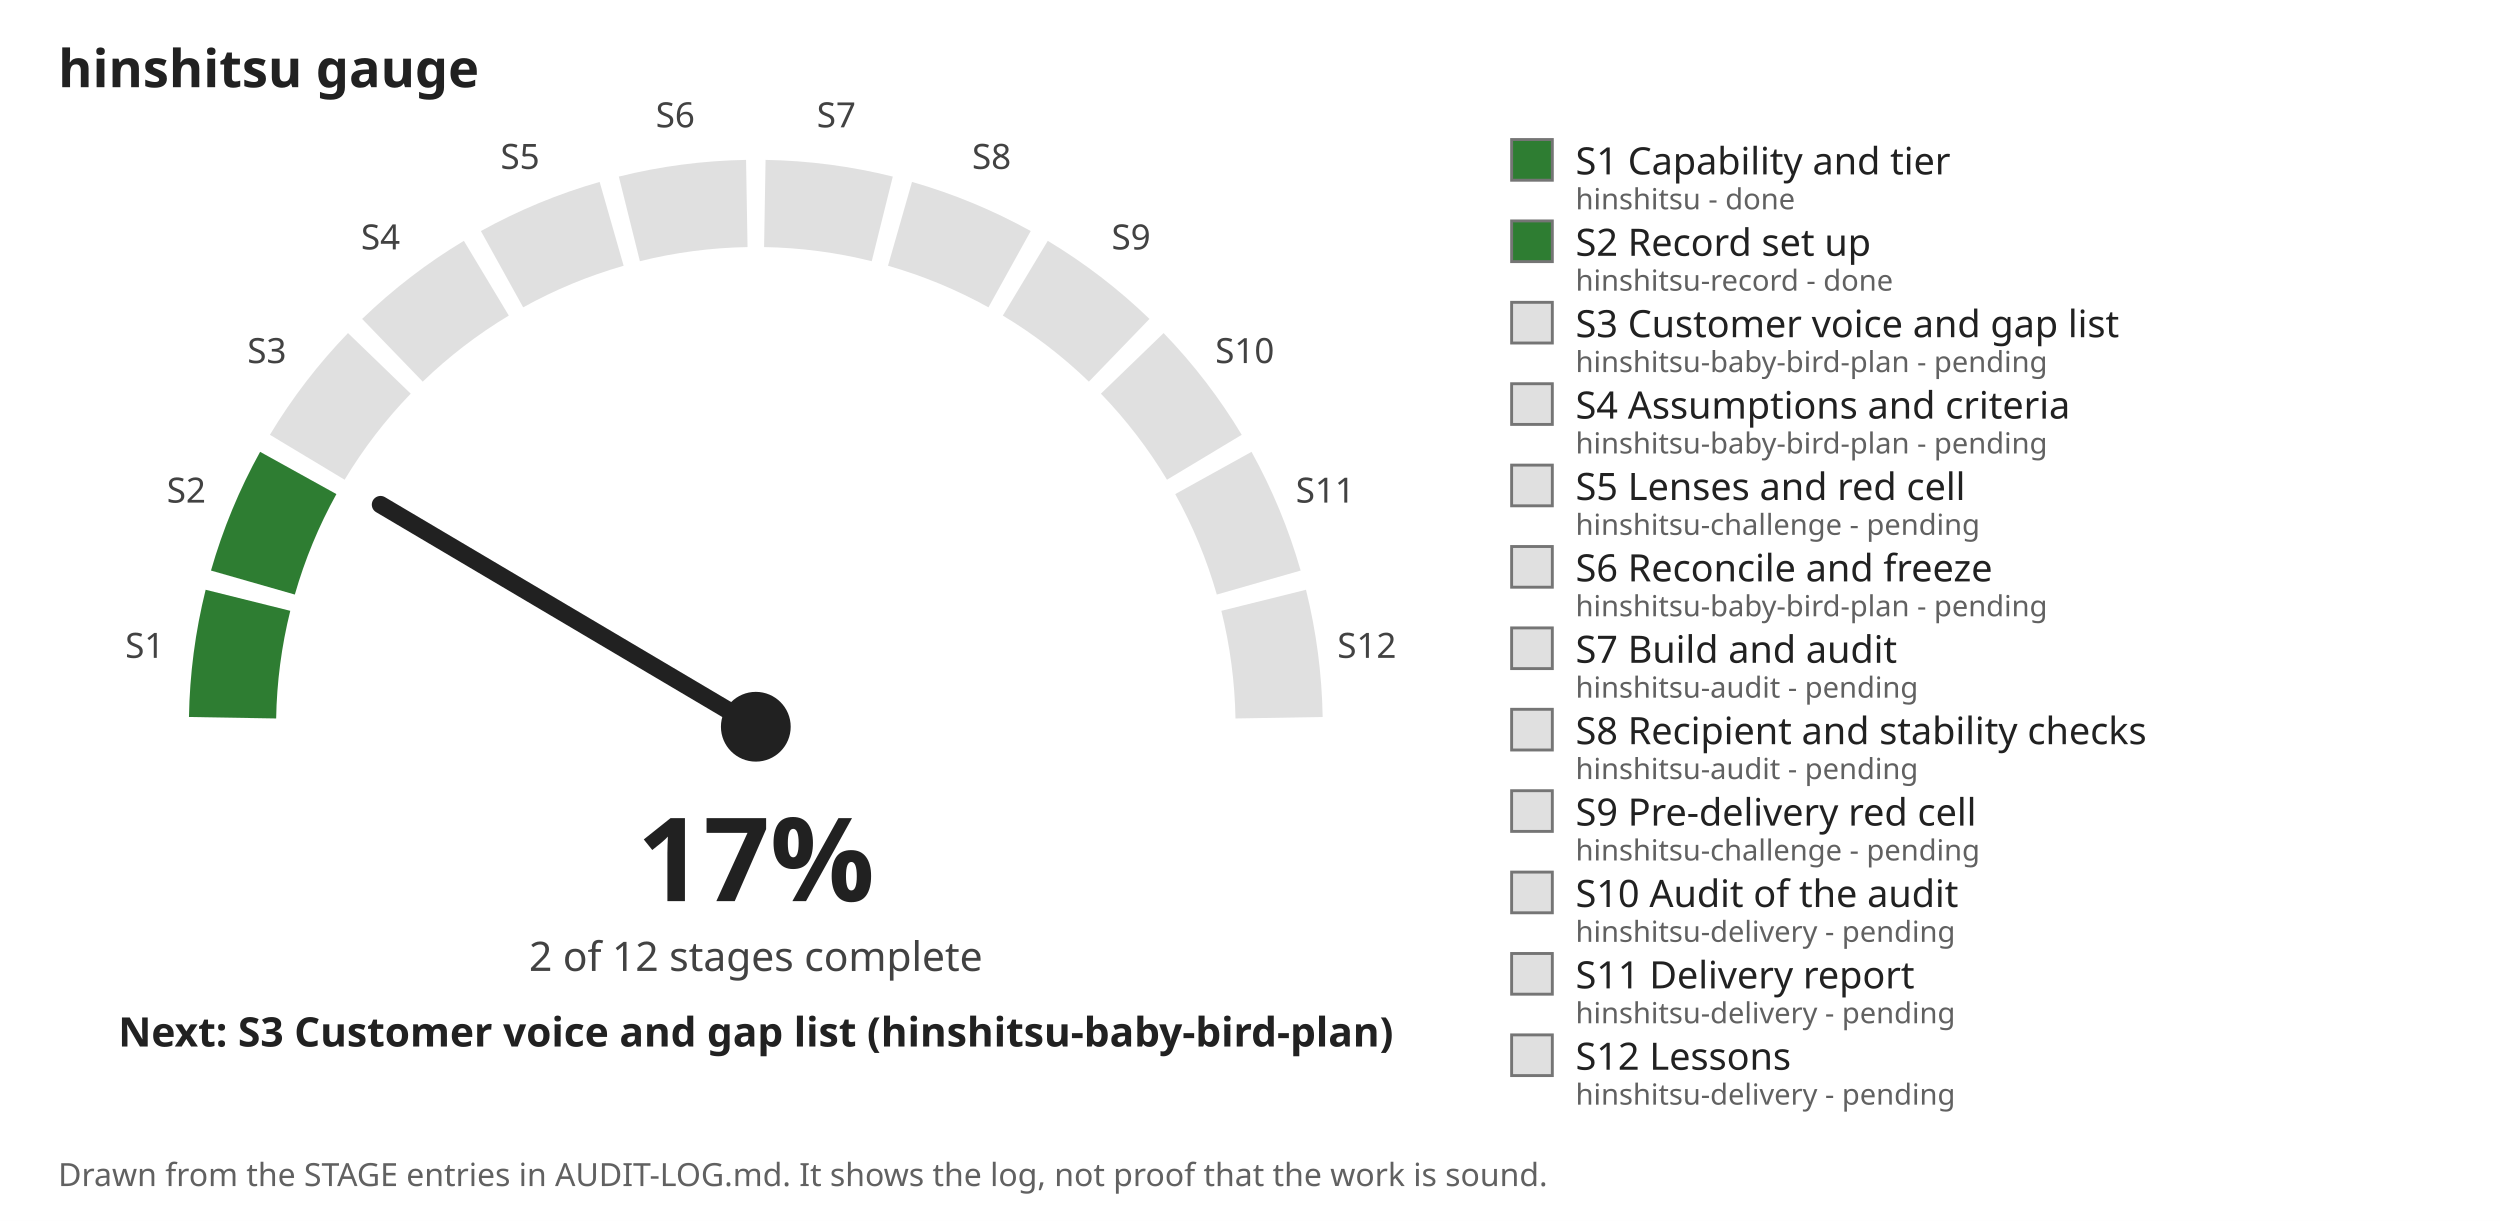
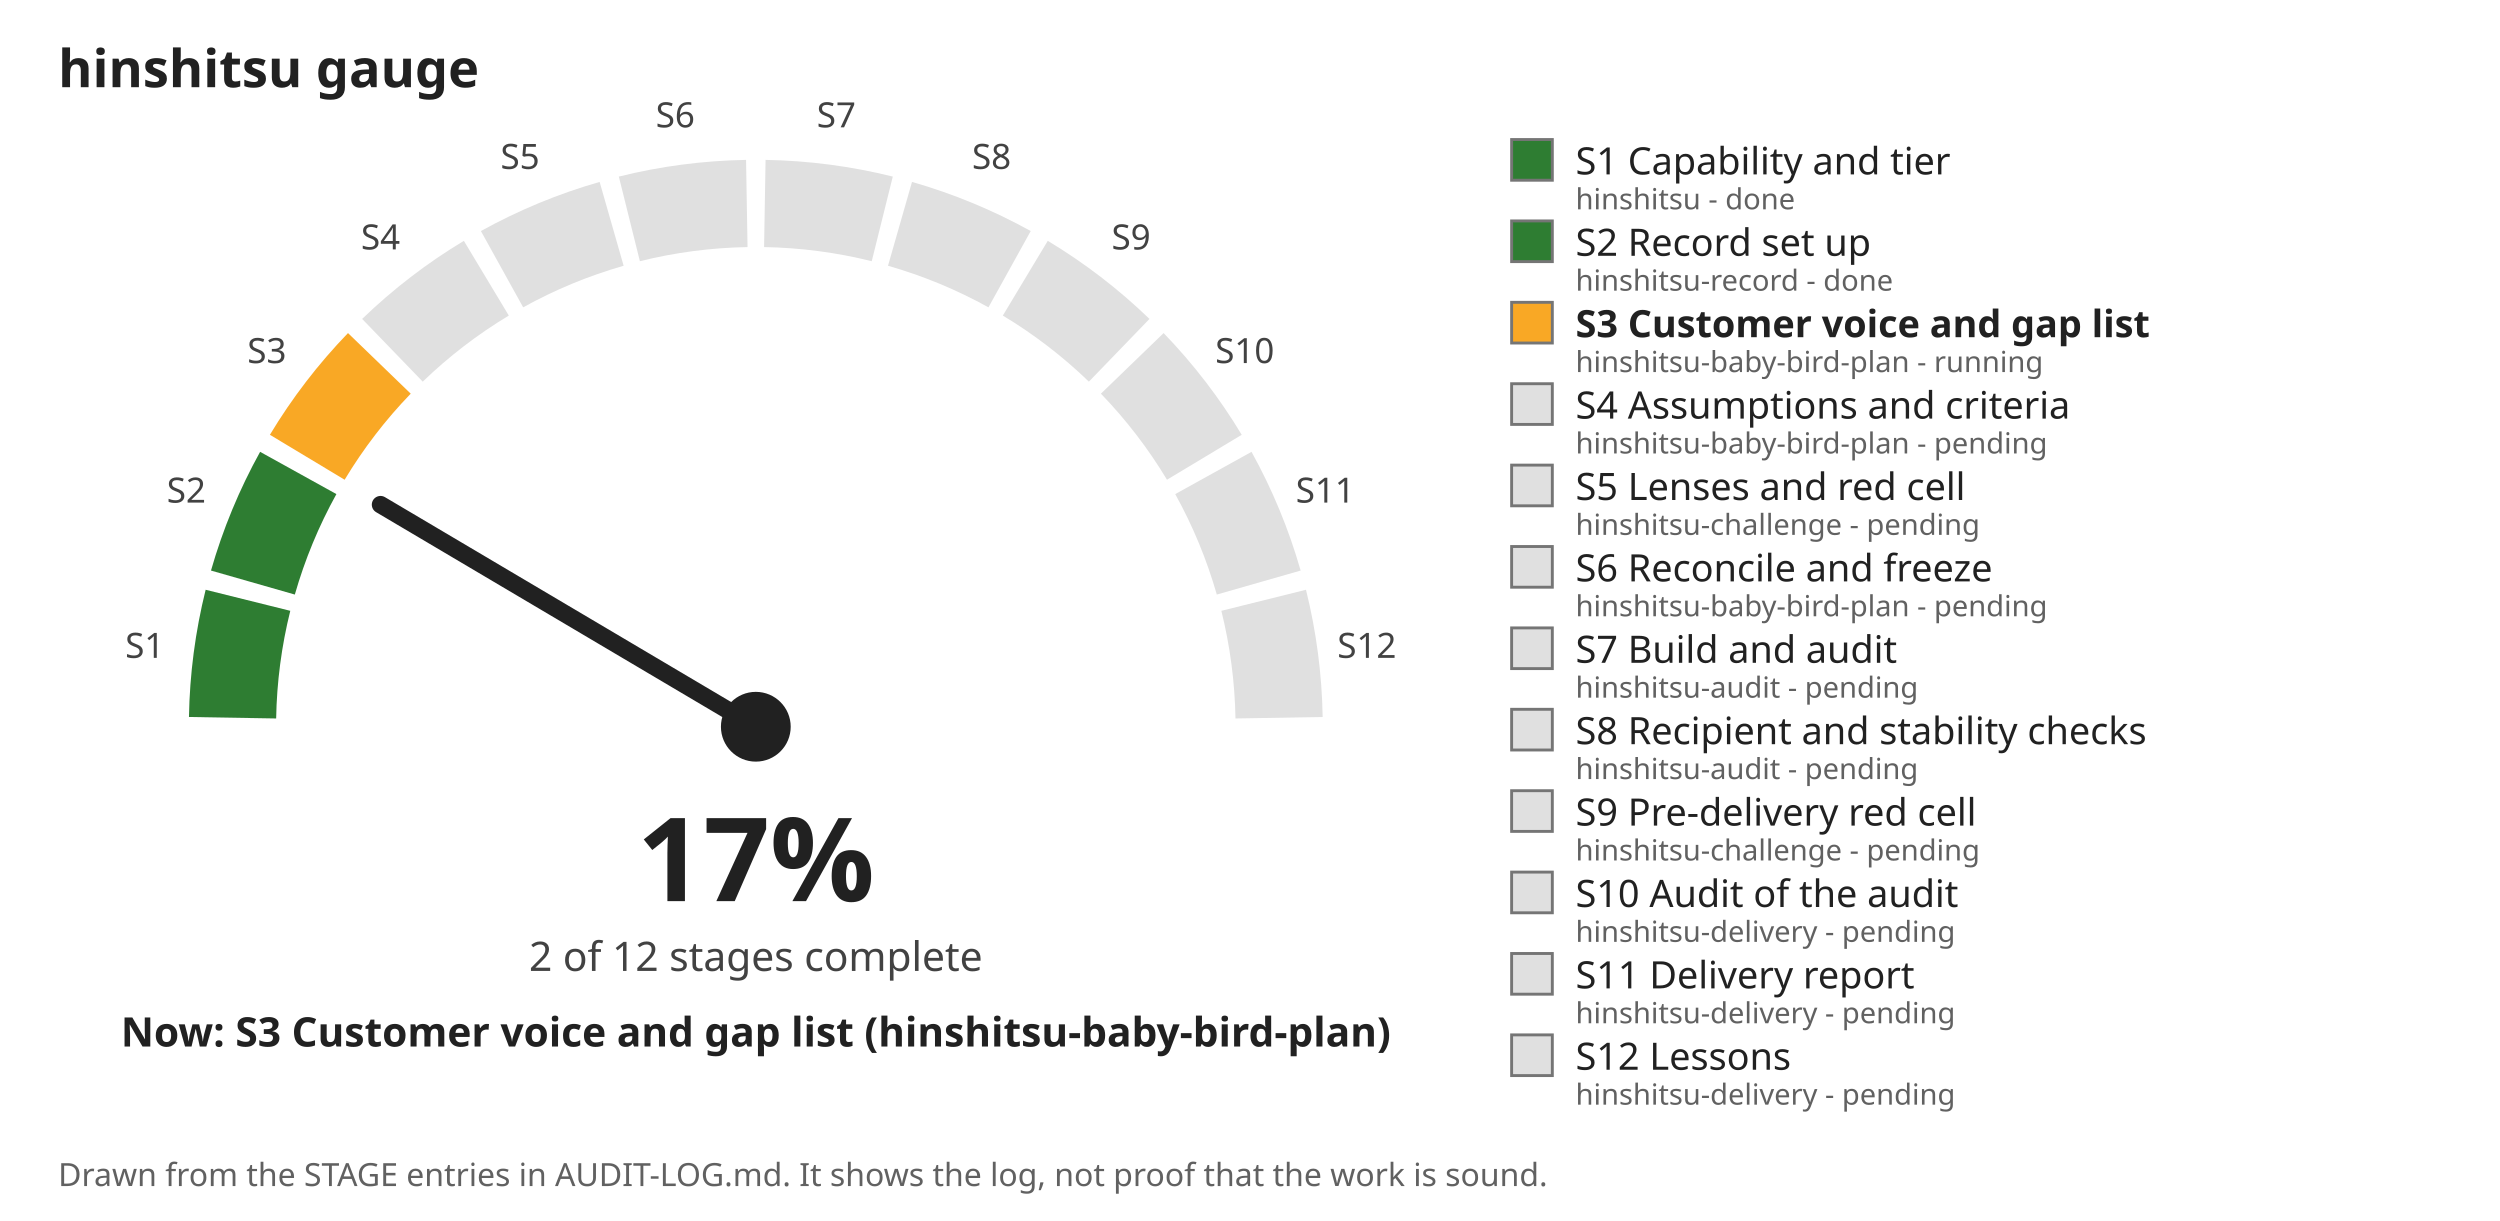
<svg xmlns="http://www.w3.org/2000/svg" viewBox="0 0 860 420" width="860" height="420" role="img" aria-label="hinshitsu gauge: 17 percent, 2 of 12 stages complete">
  <rect width="860" height="420" fill="#ffffff" />
  <text x="20" y="30" font-family="sans-serif" font-size="18" font-weight="bold" fill="#212121">hinshitsu gauge</text>
  <path d="M 80.0 246.9 A 180 180 0 0 1 85.3 206.5" fill="none" stroke="#2e7d32" stroke-width="30" />
  <text x="49.8" y="226.3" font-family="sans-serif" font-size="12" text-anchor="middle" fill="#424242">S1</text>
  <path d="M 87.0 200.4 A 180 180 0 0 1 102.6 162.7" fill="none" stroke="#2e7d32" stroke-width="30" />
  <text x="64.1" y="172.9" font-family="sans-serif" font-size="12" text-anchor="middle" fill="#424242">S2</text>
-   <path d="M 105.7 157.3 A 180 180 0 0 1 130.5 125.0" fill="none" stroke="#e0e0e0" stroke-width="30" />
+   <path d="M 105.7 157.3 A 180 180 0 0 1 130.5 125.0" fill="none" stroke="#f9a825" stroke-width="30" />
  <text x="91.8" y="124.9" font-family="sans-serif" font-size="12" text-anchor="middle" fill="#424242">S3</text>
  <path d="M 135.0 120.5 A 180 180 0 0 1 167.3 95.7" fill="none" stroke="#e0e0e0" stroke-width="30" />
  <text x="130.9" y="85.8" font-family="sans-serif" font-size="12" text-anchor="middle" fill="#424242">S4</text>
  <path d="M 172.7 92.6 A 180 180 0 0 1 210.4 77.0" fill="none" stroke="#e0e0e0" stroke-width="30" />
  <text x="178.9" y="58.1" font-family="sans-serif" font-size="12" text-anchor="middle" fill="#424242">S5</text>
  <path d="M 216.5 75.3 A 180 180 0 0 1 256.9 70.0" fill="none" stroke="#e0e0e0" stroke-width="30" />
  <text x="232.3" y="43.8" font-family="sans-serif" font-size="12" text-anchor="middle" fill="#424242">S6</text>
  <path d="M 263.1 70.0 A 180 180 0 0 1 303.5 75.3" fill="none" stroke="#e0e0e0" stroke-width="30" />
  <text x="287.7" y="43.8" font-family="sans-serif" font-size="12" text-anchor="middle" fill="#424242">S7</text>
  <path d="M 309.6 77.0 A 180 180 0 0 1 347.3 92.6" fill="none" stroke="#e0e0e0" stroke-width="30" />
  <text x="341.1" y="58.1" font-family="sans-serif" font-size="12" text-anchor="middle" fill="#424242">S8</text>
  <path d="M 352.7 95.7 A 180 180 0 0 1 385.0 120.5" fill="none" stroke="#e0e0e0" stroke-width="30" />
  <text x="389.1" y="85.8" font-family="sans-serif" font-size="12" text-anchor="middle" fill="#424242">S9</text>
  <path d="M 389.5 125.0 A 180 180 0 0 1 414.3 157.3" fill="none" stroke="#e0e0e0" stroke-width="30" />
  <text x="428.2" y="124.9" font-family="sans-serif" font-size="12" text-anchor="middle" fill="#424242">S10</text>
  <path d="M 417.4 162.7 A 180 180 0 0 1 433.0 200.4" fill="none" stroke="#e0e0e0" stroke-width="30" />
  <text x="455.9" y="172.9" font-family="sans-serif" font-size="12" text-anchor="middle" fill="#424242">S11</text>
  <path d="M 434.7 206.5 A 180 180 0 0 1 440.0 246.9" fill="none" stroke="#e0e0e0" stroke-width="30" />
  <text x="470.2" y="226.3" font-family="sans-serif" font-size="12" text-anchor="middle" fill="#424242">S12</text>
  <line x1="260.0" y1="250.0" x2="130.9" y2="173.6" stroke="#212121" stroke-width="6" stroke-linecap="round" />
  <circle cx="260.0" cy="250.0" r="12" fill="#212121" />
  <text x="260.0" y="310.0" font-family="sans-serif" font-size="40" font-weight="bold" text-anchor="middle" fill="#212121">17%</text>
  <text x="260.0" y="334.0" font-family="sans-serif" font-size="14" text-anchor="middle" fill="#424242">2 of 12 stages complete</text>
-   <text x="260.0" y="360.0" font-family="sans-serif" font-size="14" font-weight="bold" text-anchor="middle" fill="#212121">Next: S3 Customer voice and gap list (hinshitsu-baby-bird-plan)</text>
+   <text x="260.0" y="360.0" font-family="sans-serif" font-size="14" font-weight="bold" text-anchor="middle" fill="#212121">Now: S3 Customer voice and gap list (hinshitsu-baby-bird-plan)</text>
  <rect x="520" y="48" width="14" height="14" fill="#2e7d32" stroke="#757575" />
  <text x="542" y="60" font-family="sans-serif" font-size="13" font-weight="normal" fill="#212121">S1 Capability and tier</text>
  <text x="542" y="72" font-family="sans-serif" font-size="10" fill="#616161">hinshitsu - done</text>
  <rect x="520" y="76" width="14" height="14" fill="#2e7d32" stroke="#757575" />
  <text x="542" y="88" font-family="sans-serif" font-size="13" font-weight="normal" fill="#212121">S2 Record set up</text>
  <text x="542" y="100" font-family="sans-serif" font-size="10" fill="#616161">hinshitsu-record - done</text>
-   <rect x="520" y="104" width="14" height="14" fill="#e0e0e0" stroke="#757575" />
-   <text x="542" y="116" font-family="sans-serif" font-size="13" font-weight="normal" fill="#212121">S3 Customer voice and gap list</text>
-   <text x="542" y="128" font-family="sans-serif" font-size="10" fill="#616161">hinshitsu-baby-bird-plan - pending</text>
+   <rect x="520" y="104" width="14" height="14" fill="#f9a825" stroke="#757575" />
+   <text x="542" y="116" font-family="sans-serif" font-size="13" font-weight="bold" fill="#212121">S3 Customer voice and gap list</text>
+   <text x="542" y="128" font-family="sans-serif" font-size="10" fill="#616161">hinshitsu-baby-bird-plan - running</text>
  <rect x="520" y="132" width="14" height="14" fill="#e0e0e0" stroke="#757575" />
  <text x="542" y="144" font-family="sans-serif" font-size="13" font-weight="normal" fill="#212121">S4 Assumptions and criteria</text>
  <text x="542" y="156" font-family="sans-serif" font-size="10" fill="#616161">hinshitsu-baby-bird-plan - pending</text>
  <rect x="520" y="160" width="14" height="14" fill="#e0e0e0" stroke="#757575" />
  <text x="542" y="172" font-family="sans-serif" font-size="13" font-weight="normal" fill="#212121">S5 Lenses and red cell</text>
  <text x="542" y="184" font-family="sans-serif" font-size="10" fill="#616161">hinshitsu-challenge - pending</text>
  <rect x="520" y="188" width="14" height="14" fill="#e0e0e0" stroke="#757575" />
  <text x="542" y="200" font-family="sans-serif" font-size="13" font-weight="normal" fill="#212121">S6 Reconcile and freeze</text>
  <text x="542" y="212" font-family="sans-serif" font-size="10" fill="#616161">hinshitsu-baby-bird-plan - pending</text>
  <rect x="520" y="216" width="14" height="14" fill="#e0e0e0" stroke="#757575" />
  <text x="542" y="228" font-family="sans-serif" font-size="13" font-weight="normal" fill="#212121">S7 Build and audit</text>
  <text x="542" y="240" font-family="sans-serif" font-size="10" fill="#616161">hinshitsu-audit - pending</text>
  <rect x="520" y="244" width="14" height="14" fill="#e0e0e0" stroke="#757575" />
  <text x="542" y="256" font-family="sans-serif" font-size="13" font-weight="normal" fill="#212121">S8 Recipient and stability checks</text>
  <text x="542" y="268" font-family="sans-serif" font-size="10" fill="#616161">hinshitsu-audit - pending</text>
  <rect x="520" y="272" width="14" height="14" fill="#e0e0e0" stroke="#757575" />
  <text x="542" y="284" font-family="sans-serif" font-size="13" font-weight="normal" fill="#212121">S9 Pre-delivery red cell</text>
  <text x="542" y="296" font-family="sans-serif" font-size="10" fill="#616161">hinshitsu-challenge - pending</text>
  <rect x="520" y="300" width="14" height="14" fill="#e0e0e0" stroke="#757575" />
  <text x="542" y="312" font-family="sans-serif" font-size="13" font-weight="normal" fill="#212121">S10 Audit of the audit</text>
  <text x="542" y="324" font-family="sans-serif" font-size="10" fill="#616161">hinshitsu-delivery - pending</text>
  <rect x="520" y="328" width="14" height="14" fill="#e0e0e0" stroke="#757575" />
  <text x="542" y="340" font-family="sans-serif" font-size="13" font-weight="normal" fill="#212121">S11 Delivery report</text>
  <text x="542" y="352" font-family="sans-serif" font-size="10" fill="#616161">hinshitsu-delivery - pending</text>
  <rect x="520" y="356" width="14" height="14" fill="#e0e0e0" stroke="#757575" />
  <text x="542" y="368" font-family="sans-serif" font-size="13" font-weight="normal" fill="#212121">S12 Lessons</text>
  <text x="542" y="380" font-family="sans-serif" font-size="10" fill="#616161">hinshitsu-delivery - pending</text>
  <text x="20" y="408" font-family="sans-serif" font-size="11" fill="#616161">Drawn from the STAGE entries in AUDIT-LOG.md. It shows the log, not proof that the work is sound.</text>
</svg>
